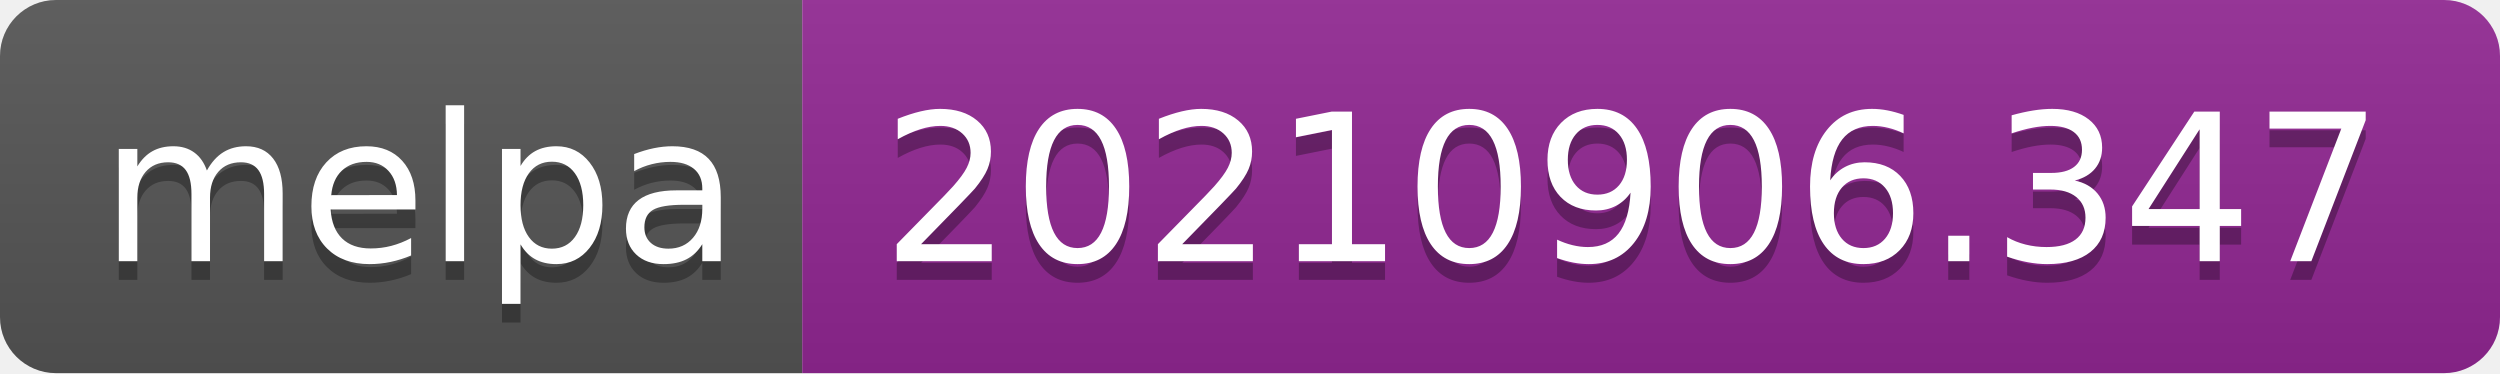
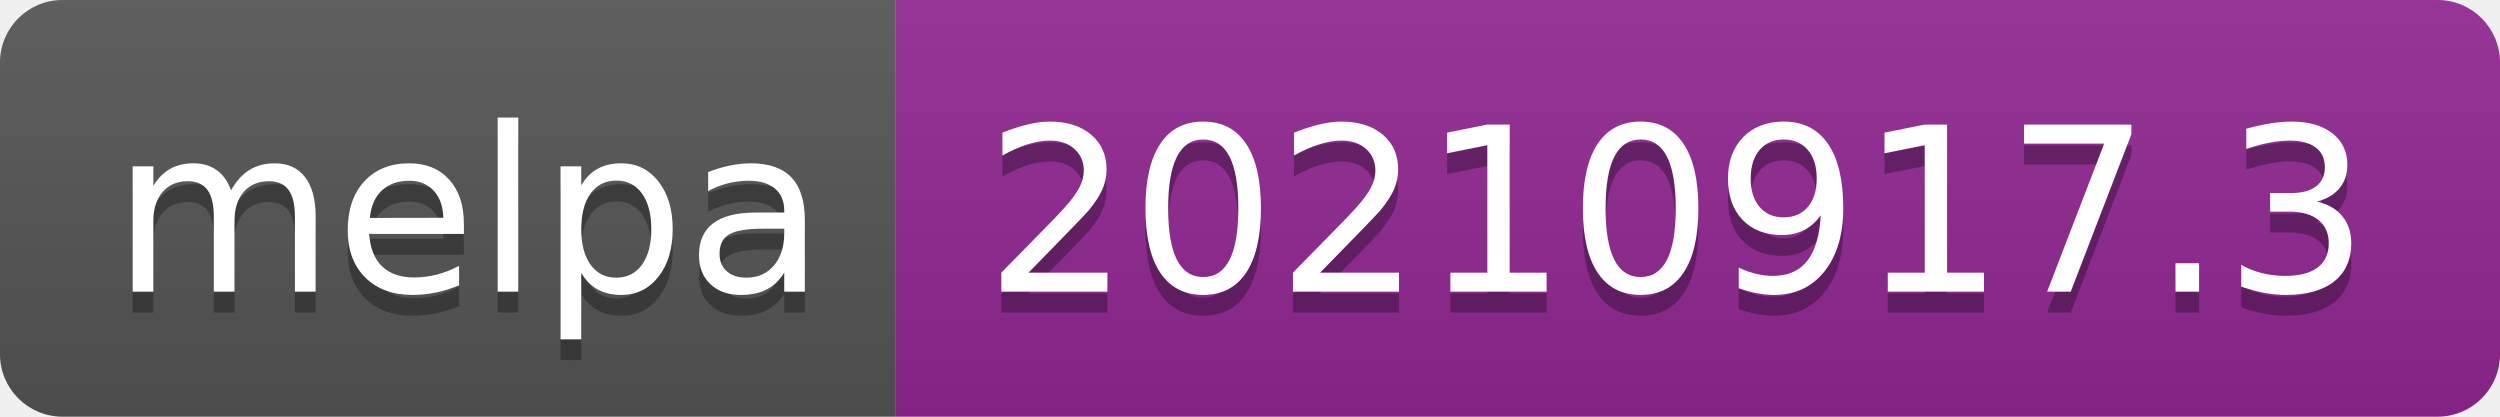
- <svg xmlns="http://www.w3.org/2000/svg" width="134" height="20" role="img" aria-label="melpa: 20210906.347">
+ <svg xmlns="http://www.w3.org/2000/svg" width="120" height="20" role="img" aria-label="melpa: 20210917.3">
  <linearGradient id="s" x2="0" y2="100%">
    <stop offset="0" stop-color="#bbb" stop-opacity=".1" />
    <stop offset="1" stop-opacity=".1" />
  </linearGradient>
  <clipPath id="r">
-     <rect width="134" height="20" rx="3" fill="#fff" />
+     <rect width="120" height="20" rx="3" fill="#fff" />
  </clipPath>
  <g clip-path="url(#r)">
    <rect width="43" height="20" fill="#555" />
-     <rect x="43" width="91" height="20" fill="#922793" />
-     <rect width="134" height="20" fill="url(#s)" />
+     <rect x="43" width="77" height="20" fill="#922793" />
+     <rect width="120" height="20" fill="url(#s)" />
  </g>
  <g fill="#fff" text-anchor="middle" font-family="Verdana,Geneva,DejaVu Sans,sans-serif" text-rendering="geometricPrecision" font-size="110">
    <text aria-hidden="true" x="225" y="150" fill="#010101" fill-opacity=".3" transform="scale(.1)" textLength="330">melpa</text>
    <text x="225" y="140" transform="scale(.1)" fill="#fff" textLength="330">melpa</text>
-     <text aria-hidden="true" x="875" y="150" fill="#010101" fill-opacity=".3" transform="scale(.1)" textLength="810">20210906.347</text>
-     <text x="875" y="140" transform="scale(.1)" fill="#fff" textLength="810">20210906.347</text>
+     <text aria-hidden="true" x="805" y="150" fill="#010101" fill-opacity=".3" transform="scale(.1)" textLength="670">20210917.3</text>
+     <text x="805" y="140" transform="scale(.1)" fill="#fff" textLength="670">20210917.3</text>
  </g>
</svg>
